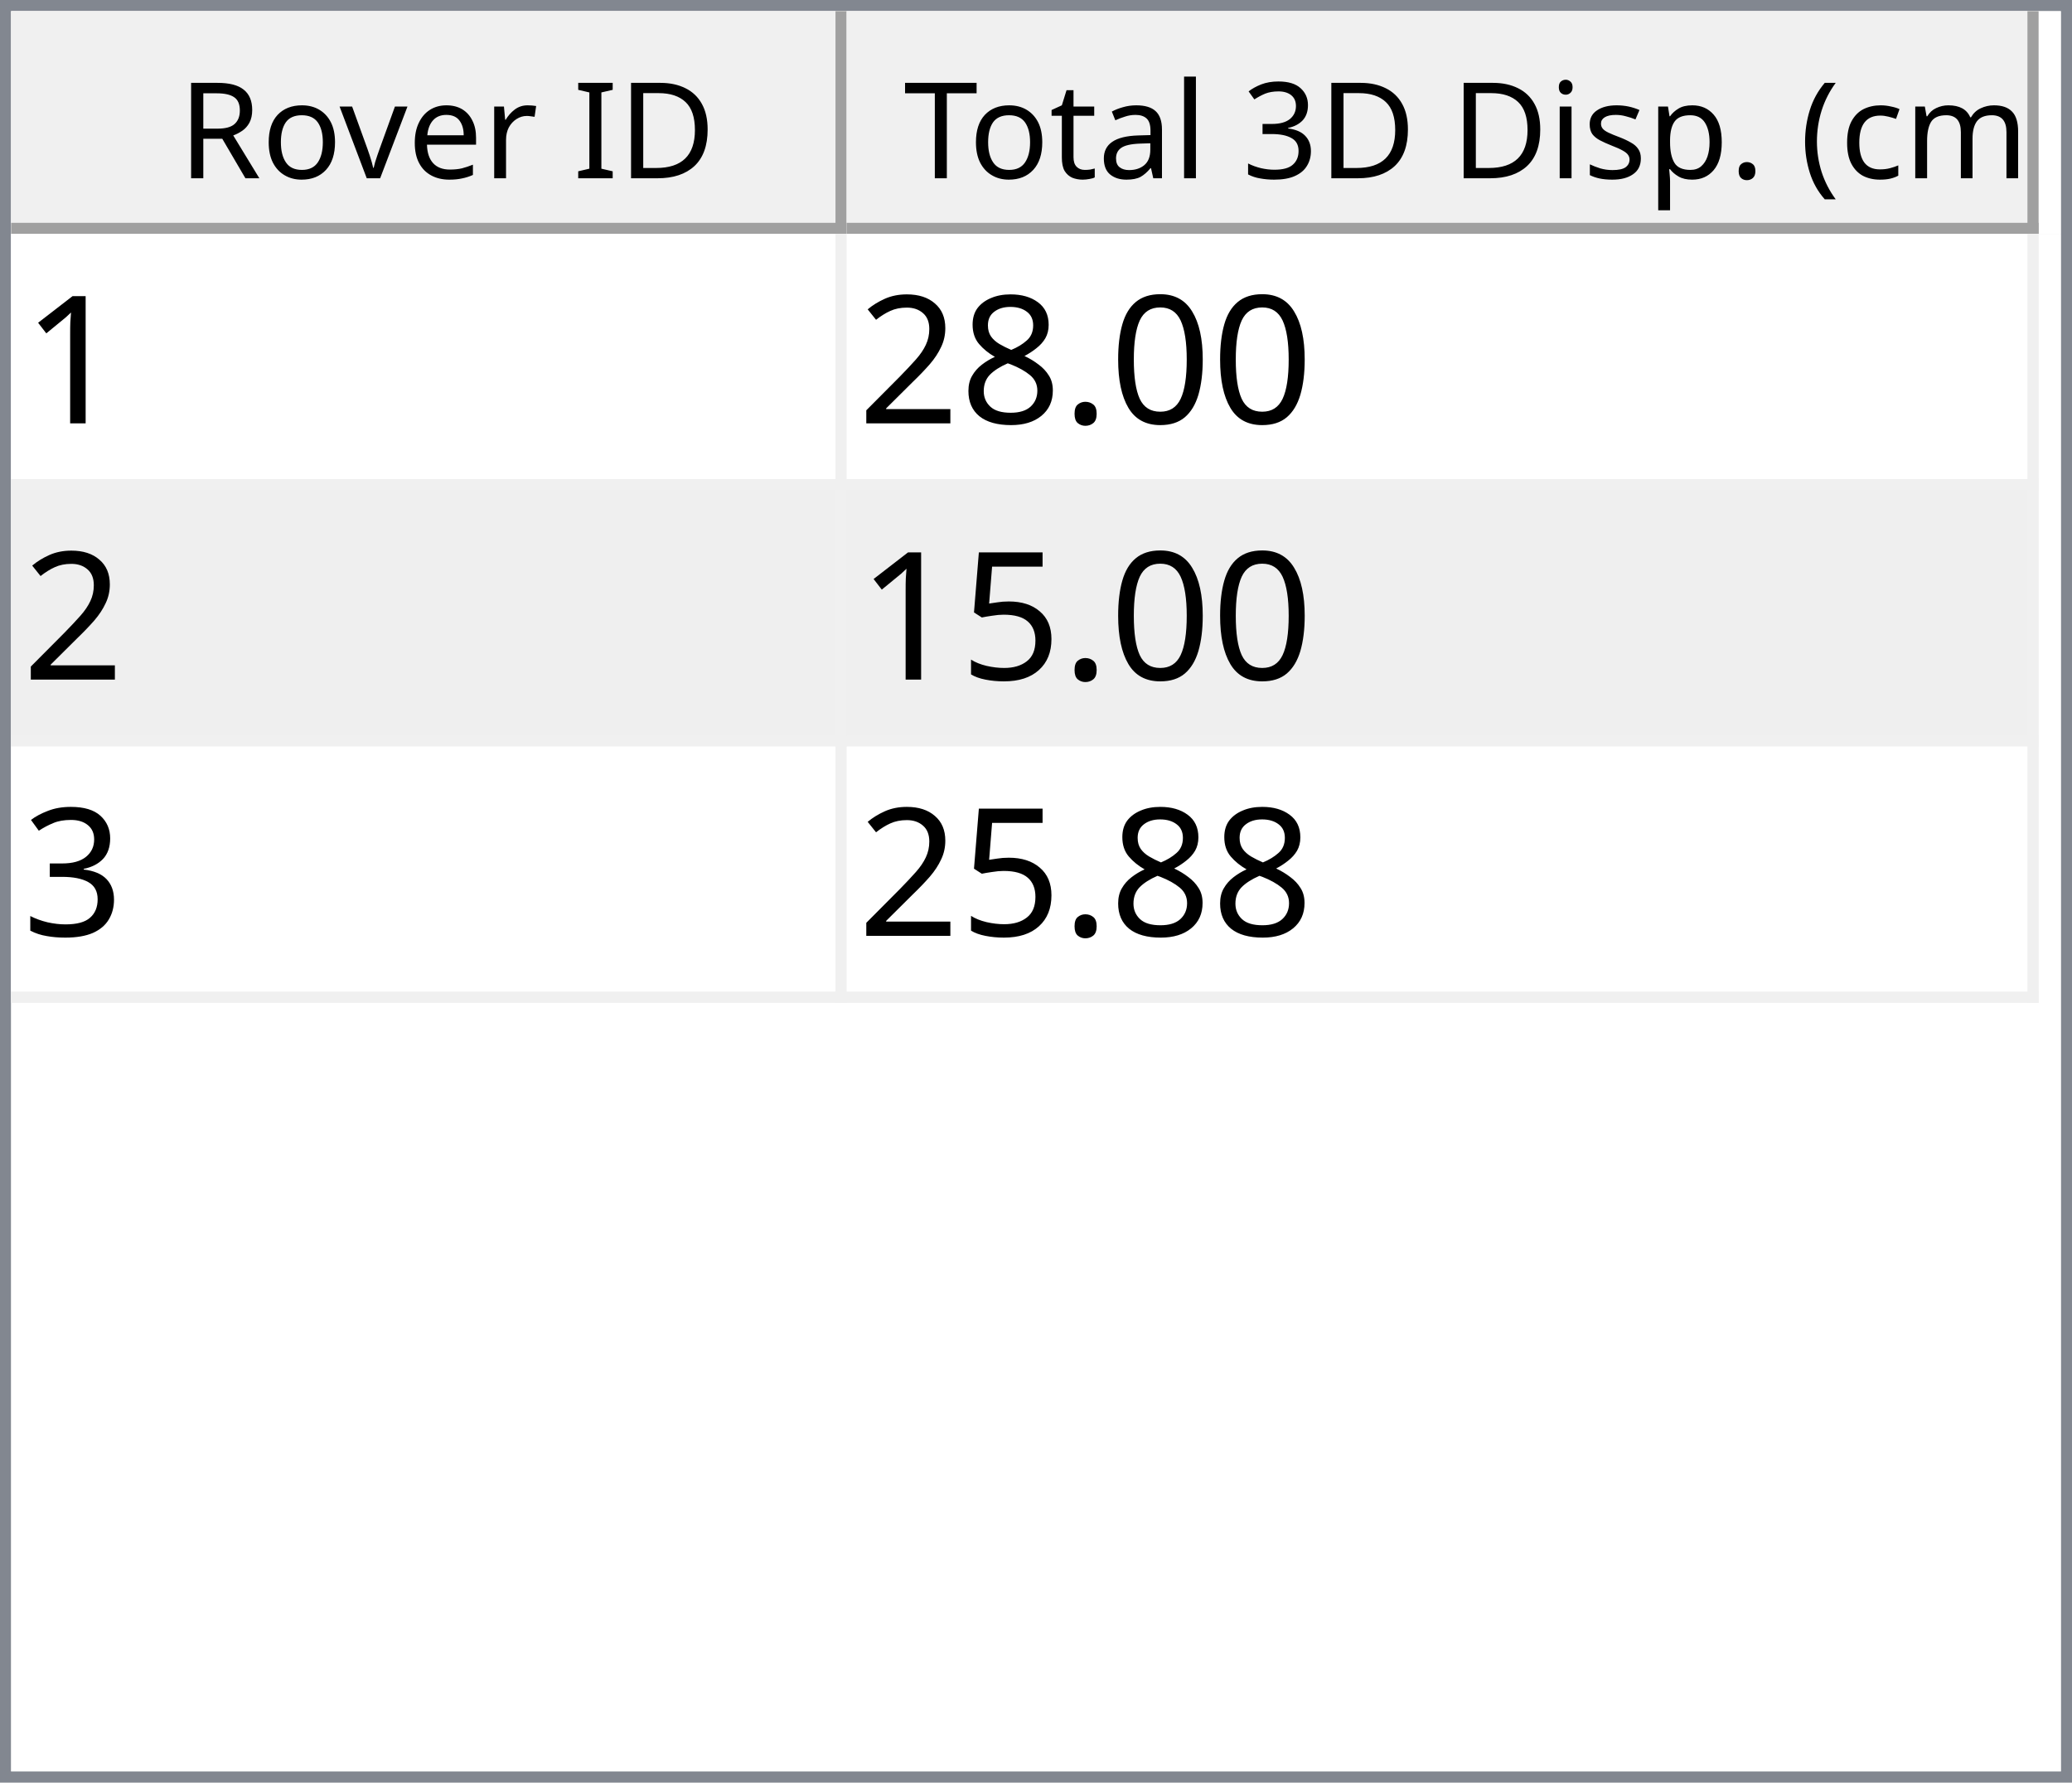
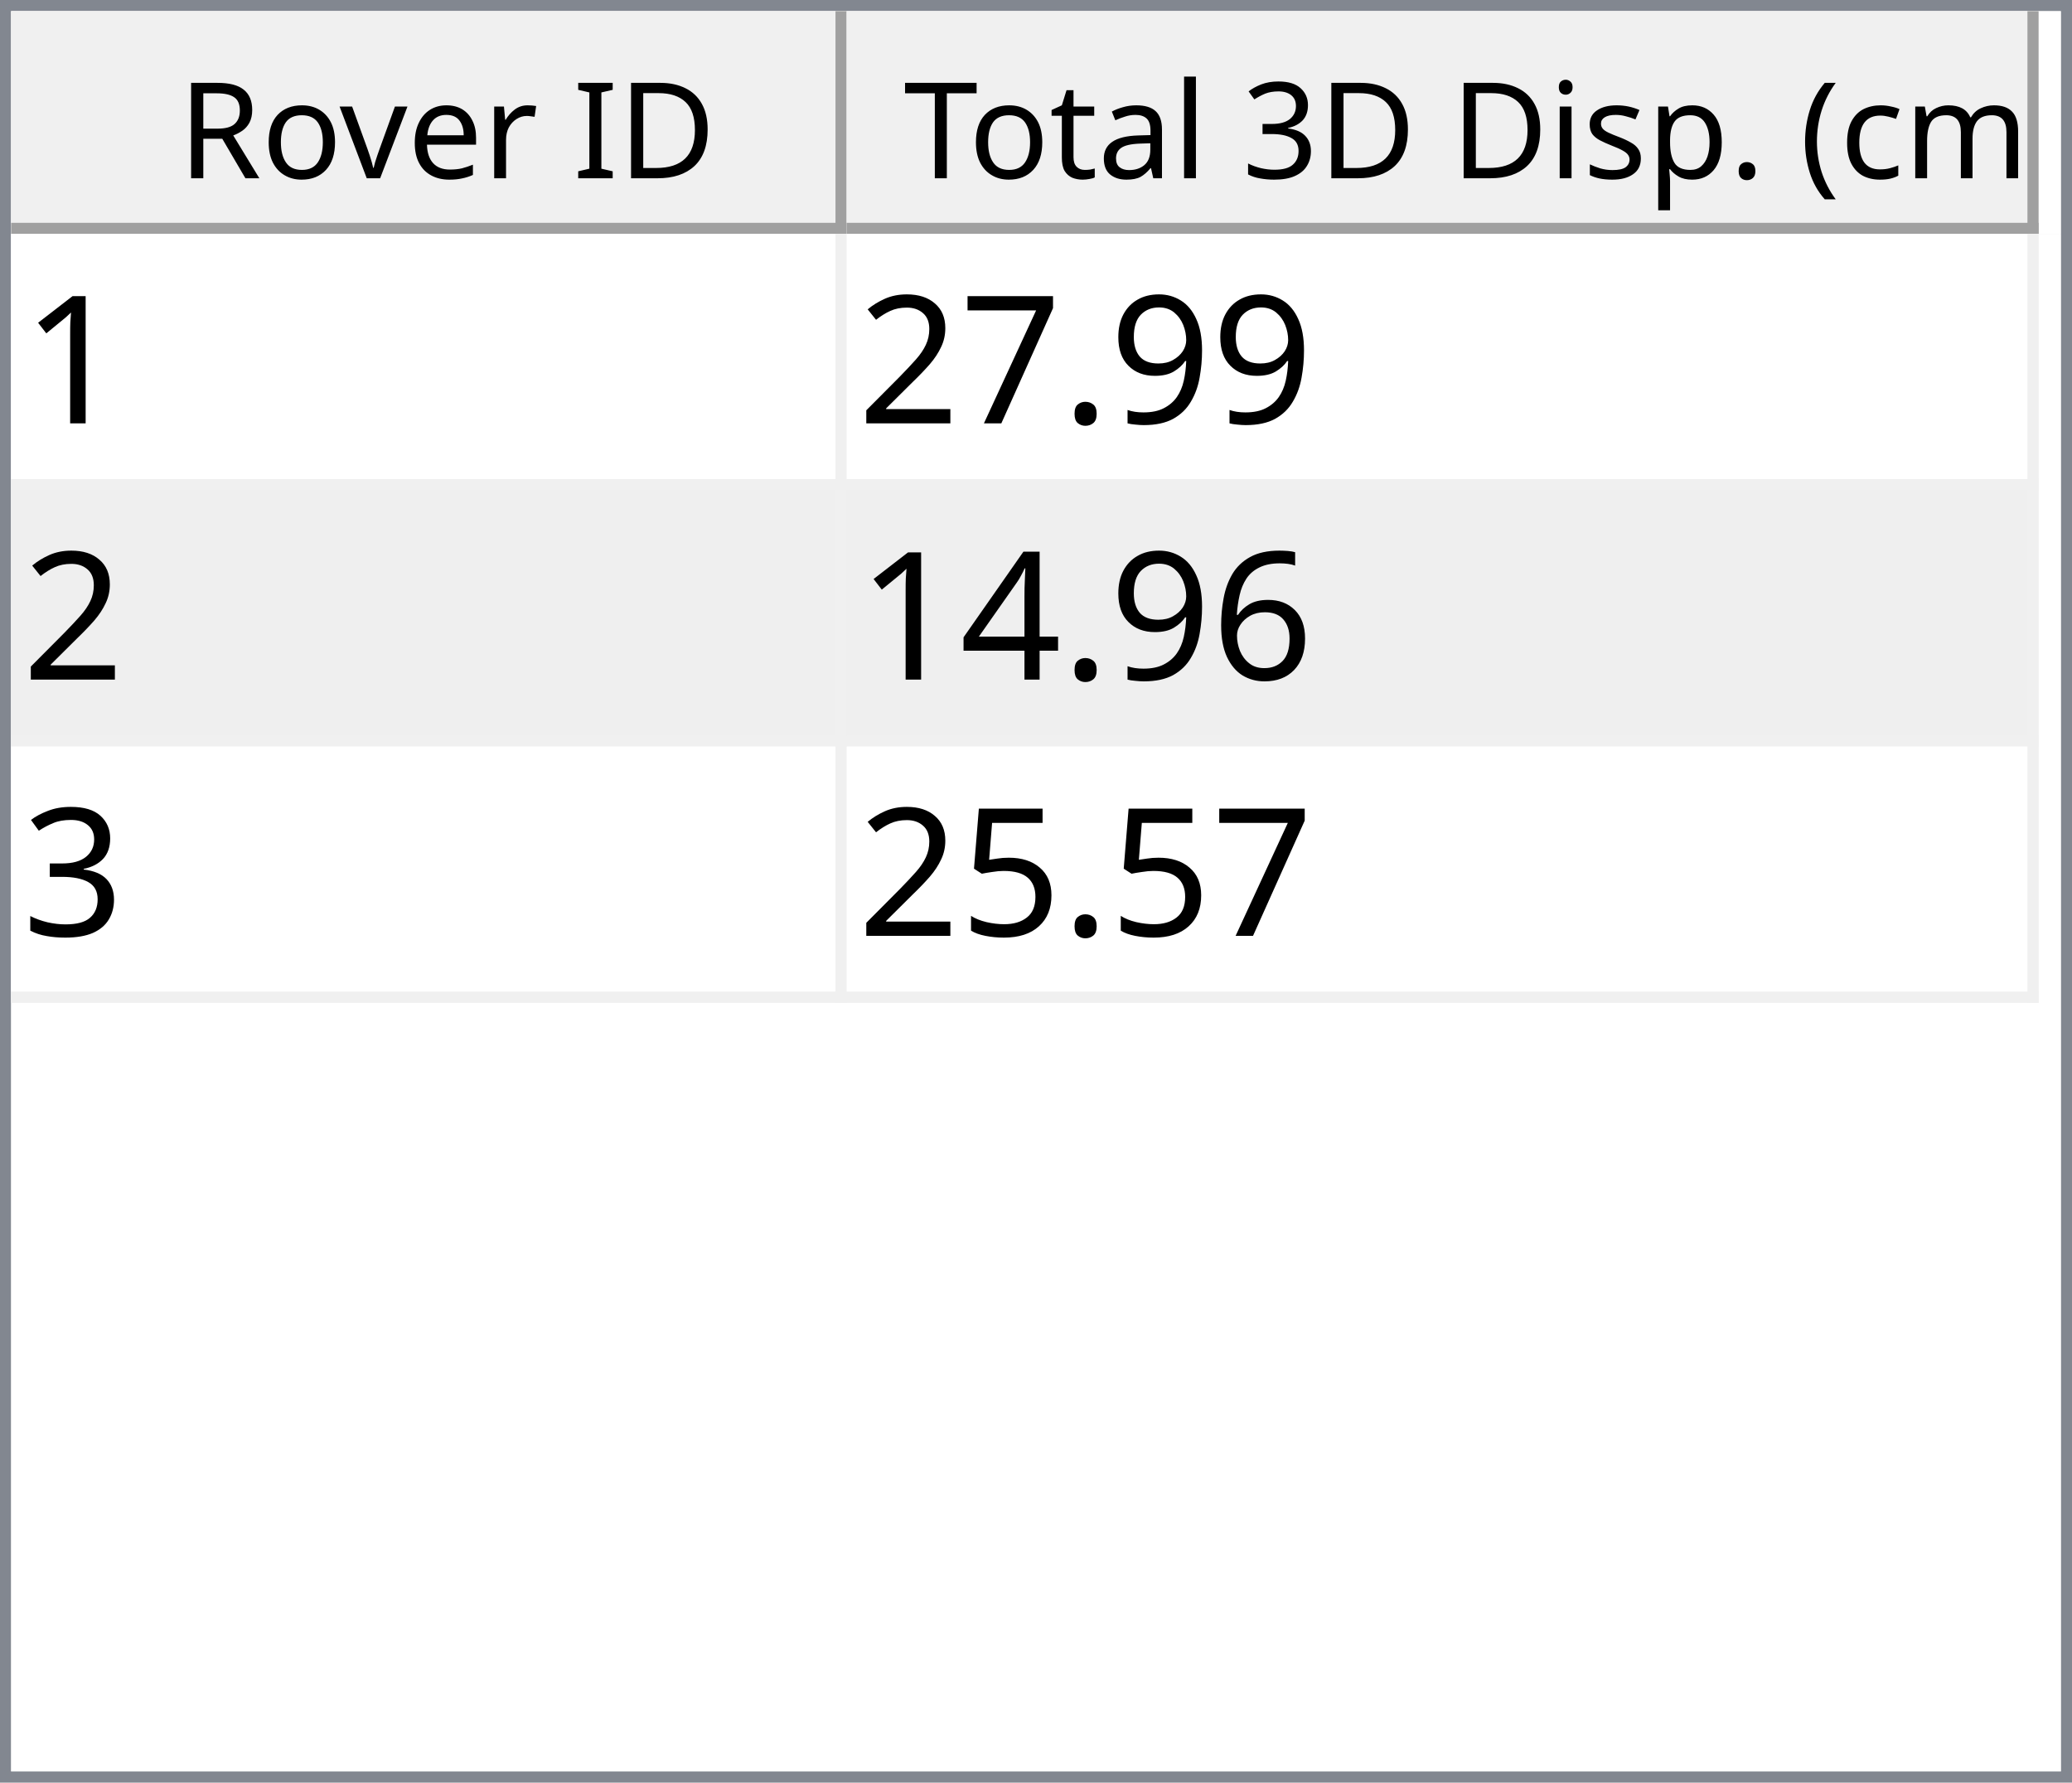
<svg xmlns="http://www.w3.org/2000/svg" style="fill-opacity:1; color-rendering:auto; color-interpolation:auto; text-rendering:auto; stroke:black; stroke-linecap:square; stroke-miterlimit:10; shape-rendering:auto; stroke-opacity:1; fill:black; stroke-dasharray:none; font-weight:normal; stroke-width:1; font-family:'Dialog'; font-style:normal; stroke-linejoin:miter; font-size:12px; stroke-dashoffset:0; image-rendering:auto;" width="186" height="160">
  <defs id="genericDefs" />
  <g>
    <defs id="defs1">
      <clipPath clipPathUnits="userSpaceOnUse" id="clipPath1">
        <path d="M0 0 L186 0 L186 160 L0 160 L0 0 Z" />
      </clipPath>
      <clipPath clipPathUnits="userSpaceOnUse" id="clipPath2">
        <path d="M0 0 L0 160 L186 160 L186 0 Z" />
      </clipPath>
      <clipPath clipPathUnits="userSpaceOnUse" id="clipPath3">
        <path d="M0 0 L0 20 L184 20 L184 0 Z" />
      </clipPath>
      <clipPath clipPathUnits="userSpaceOnUse" id="clipPath4">
        <path d="M0 0 L0 20 L75 20 L75 0 Z" />
      </clipPath>
      <clipPath clipPathUnits="userSpaceOnUse" id="clipPath5">
        <path d="M1 1 L1 19 L74 19 L74 1 Z" />
      </clipPath>
      <clipPath clipPathUnits="userSpaceOnUse" id="clipPath6">
        <path d="M0 0 L0 18 L73 18 L73 0 Z" />
      </clipPath>
      <clipPath clipPathUnits="userSpaceOnUse" id="clipPath7">
        <path d="M-0.5 -0.5 L-0.5 19.5 L74.5 19.5 L74.5 -0.5 Z" />
      </clipPath>
      <clipPath clipPathUnits="userSpaceOnUse" id="clipPath8">
        <path d="M0 0 L0 20 L107 20 L107 0 Z" />
      </clipPath>
      <clipPath clipPathUnits="userSpaceOnUse" id="clipPath9">
        <path d="M1 1 L1 19 L106 19 L106 1 Z" />
      </clipPath>
      <clipPath clipPathUnits="userSpaceOnUse" id="clipPath10">
        <path d="M0 0 L0 18 L105 18 L105 0 Z" />
      </clipPath>
      <clipPath clipPathUnits="userSpaceOnUse" id="clipPath11">
        <path d="M-0.5 -0.5 L-0.5 19.5 L106.5 19.5 L106.5 -0.5 Z" />
      </clipPath>
      <clipPath clipPathUnits="userSpaceOnUse" id="clipPath12">
        <path d="M0 0 L0 138 L184 138 L184 0 Z" />
      </clipPath>
      <clipPath clipPathUnits="userSpaceOnUse" id="clipPath13">
        <path d="M0 0 L0 69 L182 69 L182 0 Z" />
      </clipPath>
      <clipPath clipPathUnits="userSpaceOnUse" id="clipPath14">
        <path d="M-0.5 -0.5 L-0.5 68.5 L181.5 68.5 L181.5 -0.5 Z" />
      </clipPath>
      <clipPath clipPathUnits="userSpaceOnUse" id="clipPath15">
        <path d="M0 0 L0 22 L74 22 L74 0 Z" />
      </clipPath>
      <clipPath clipPathUnits="userSpaceOnUse" id="clipPath16">
        <path d="M0 0 L0 22 L106 22 L106 0 Z" />
      </clipPath>
      <font horiz-adv-x="64.551" id="font1">
        <font-face ascent="107.91" descent="25.098" units-per-em="100" style="font-style:normal; font-family:Segoe UI; font-weight:normal;" />
        <missing-glyph horiz-adv-x="64.551" d="M8.109 0 L8.109 68.266 L56.453 68.266 L56.453 0 L8.109 0 ZM15.328 7.234 L49.219 7.234 L49.219 61.031 L15.328 61.031 L15.328 7.234 Z" />
        <glyph unicode="D" horiz-adv-x="70.117" d="M9.188 0 L9.188 70.016 L28.516 70.016 Q65.531 70.016 65.531 35.891 Q65.531 19.672 55.25 9.836 Q44.969 0 27.734 0 L9.188 0 ZM17.391 62.594 L17.391 7.422 L27.828 7.422 Q41.609 7.422 49.273 14.797 Q56.938 22.172 56.938 35.688 Q56.938 62.594 28.328 62.594 L17.391 62.594 Z" />
        <glyph unicode="I" horiz-adv-x="26.611" d="M17.391 0 L9.188 0 L9.188 70.016 L17.391 70.016 L17.391 0 Z" />
        <glyph unicode=" " horiz-adv-x="27.393" d="" />
        <glyph unicode="r" horiz-adv-x="34.766" d="M34.188 41.891 Q32.078 43.5 28.125 43.5 Q23 43.5 19.555 38.672 Q16.109 33.844 16.109 25.484 L16.109 0 L8.109 0 L8.109 50 L16.109 50 L16.109 39.703 L16.312 39.703 Q18.016 44.969 21.531 47.922 Q25.047 50.875 29.391 50.875 Q32.516 50.875 34.188 50.203 L34.188 41.891 Z" />
        <glyph unicode="e" horiz-adv-x="52.295" d="M48.297 23 L12.984 23 Q13.188 14.656 17.484 10.109 Q21.781 5.562 29.297 5.562 Q37.75 5.562 44.828 11.141 L44.828 3.609 Q38.234 -1.172 27.391 -1.172 Q16.797 -1.172 10.742 5.641 Q4.688 12.453 4.688 24.812 Q4.688 36.469 11.305 43.82 Q17.922 51.172 27.734 51.172 Q37.547 51.172 42.922 44.828 Q48.297 38.484 48.297 27.203 L48.297 23 ZM40.094 29.781 Q40.047 36.719 36.75 40.578 Q33.453 44.438 27.594 44.438 Q21.922 44.438 17.969 40.383 Q14.016 36.328 13.094 29.781 L40.094 29.781 Z" />
        <glyph unicode="v" horiz-adv-x="47.9" d="M47.406 50 L27.484 0 L19.625 0 L0.688 50 L9.469 50 L22.172 13.672 Q23.578 9.672 23.922 6.688 L24.125 6.688 Q24.609 10.453 25.688 13.484 L38.969 50 L47.406 50 Z" />
        <glyph unicode="o" horiz-adv-x="58.594" d="M29 -1.172 Q17.922 -1.172 11.305 5.836 Q4.688 12.844 4.688 24.422 Q4.688 37.016 11.57 44.094 Q18.453 51.172 30.172 51.172 Q41.359 51.172 47.633 44.289 Q53.906 37.406 53.906 25.203 Q53.906 13.234 47.141 6.031 Q40.375 -1.172 29 -1.172 ZM29.594 44.438 Q21.875 44.438 17.383 39.188 Q12.891 33.938 12.891 24.703 Q12.891 15.828 17.43 10.695 Q21.969 5.562 29.594 5.562 Q37.359 5.562 41.531 10.594 Q45.703 15.625 45.703 24.906 Q45.703 34.281 41.531 39.359 Q37.359 44.438 29.594 44.438 Z" />
        <glyph unicode="R" horiz-adv-x="59.814" d="M59.375 0 L49.609 0 L37.891 19.625 Q36.281 22.359 34.766 24.289 Q33.25 26.219 31.664 27.438 Q30.078 28.656 28.25 29.219 Q26.422 29.781 24.125 29.781 L17.391 29.781 L17.391 0 L9.188 0 L9.188 70.016 L30.078 70.016 Q34.672 70.016 38.555 68.867 Q42.438 67.719 45.289 65.375 Q48.141 63.031 49.758 59.547 Q51.375 56.062 51.375 51.375 Q51.375 47.703 50.273 44.656 Q49.172 41.609 47.148 39.211 Q45.125 36.812 42.266 35.133 Q39.406 33.453 35.844 32.516 L35.844 32.328 Q37.594 31.547 38.891 30.547 Q40.188 29.547 41.359 28.18 Q42.531 26.812 43.68 25.078 Q44.828 23.344 46.234 21.047 L59.375 0 ZM17.391 62.594 L17.391 37.203 L28.516 37.203 Q31.594 37.203 34.203 38.133 Q36.812 39.062 38.719 40.797 Q40.625 42.531 41.703 45.047 Q42.781 47.562 42.781 50.688 Q42.781 56.297 39.141 59.445 Q35.5 62.594 28.609 62.594 L17.391 62.594 Z" />
        <glyph unicode=")" horiz-adv-x="30.176" d="M8.297 -15.922 L1.172 -15.922 Q16.406 2.344 16.406 26.812 Q16.406 51.469 1.078 70.016 L8.297 70.016 Q23.531 52.156 23.531 26.703 Q23.531 1.375 8.297 -15.922 Z" />
        <glyph unicode="m" horiz-adv-x="86.133" d="M79.109 0 L71.094 0 L71.094 28.719 Q71.094 37.016 68.531 40.727 Q65.969 44.438 59.906 44.438 Q54.781 44.438 51.195 39.75 Q47.609 35.062 47.609 28.516 L47.609 0 L39.594 0 L39.594 29.688 Q39.594 44.438 28.219 44.438 Q22.953 44.438 19.531 40.016 Q16.109 35.594 16.109 28.516 L16.109 0 L8.109 0 L8.109 50 L16.109 50 L16.109 42.094 L16.312 42.094 Q21.625 51.172 31.844 51.172 Q36.969 51.172 40.773 48.312 Q44.578 45.453 46 40.828 Q51.562 51.172 62.594 51.172 Q79.109 51.172 79.109 30.812 L79.109 0 Z" />
        <glyph unicode="c" horiz-adv-x="46.191" d="M42.188 2.297 Q36.422 -1.172 28.516 -1.172 Q17.828 -1.172 11.258 5.789 Q4.688 12.75 4.688 23.828 Q4.688 36.188 11.766 43.68 Q18.844 51.172 30.672 51.172 Q37.25 51.172 42.281 48.734 L42.281 40.531 Q36.719 44.438 30.375 44.438 Q22.703 44.438 17.797 38.945 Q12.891 33.453 12.891 24.516 Q12.891 15.719 17.508 10.641 Q22.125 5.562 29.891 5.562 Q36.422 5.562 42.188 9.906 L42.188 2.297 Z" />
        <glyph unicode="(" horiz-adv-x="30.176" d="M29.109 -15.922 L21.969 -15.922 Q6.844 1.375 6.844 26.703 Q6.844 52.156 21.969 70.016 L29.203 70.016 Q13.875 51.469 13.875 26.812 Q13.875 2.344 29.109 -15.922 Z" />
        <glyph unicode="." horiz-adv-x="21.68" d="M10.891 -1.078 Q8.641 -1.078 7.055 0.539 Q5.469 2.156 5.469 4.391 Q5.469 6.641 7.055 8.273 Q8.641 9.906 10.891 9.906 Q13.188 9.906 14.797 8.273 Q16.406 6.641 16.406 4.391 Q16.406 2.156 14.797 0.539 Q13.188 -1.078 10.891 -1.078 Z" />
        <glyph unicode="p" horiz-adv-x="58.789" d="M16.312 7.234 L16.109 7.234 L16.109 -23 L8.109 -23 L8.109 50 L16.109 50 L16.109 41.219 L16.312 41.219 Q22.219 51.172 33.594 51.172 Q43.266 51.172 48.688 44.461 Q54.109 37.75 54.109 26.469 Q54.109 13.922 48 6.375 Q41.891 -1.172 31.297 -1.172 Q21.578 -1.172 16.312 7.234 ZM16.109 27.391 L16.109 20.406 Q16.109 14.203 20.141 9.883 Q24.172 5.562 30.375 5.562 Q37.641 5.562 41.773 11.133 Q45.906 16.703 45.906 26.609 Q45.906 34.969 42.047 39.703 Q38.188 44.438 31.594 44.438 Q24.609 44.438 20.359 39.578 Q16.109 34.719 16.109 27.391 Z" />
        <glyph unicode="s" horiz-adv-x="42.432" d="M5.078 1.812 L5.078 10.406 Q11.625 5.562 19.484 5.562 Q30.031 5.562 30.031 12.594 Q30.031 14.594 29.125 15.992 Q28.219 17.391 26.68 18.461 Q25.141 19.531 23.07 20.383 Q21 21.234 18.609 22.172 Q15.281 23.484 12.766 24.828 Q10.25 26.172 8.57 27.859 Q6.891 29.547 6.031 31.695 Q5.172 33.844 5.172 36.719 Q5.172 40.234 6.789 42.945 Q8.406 45.656 11.086 47.484 Q13.766 49.312 17.211 50.242 Q20.656 51.172 24.312 51.172 Q30.812 51.172 35.938 48.922 L35.938 40.828 Q30.422 44.438 23.25 44.438 Q21 44.438 19.195 43.922 Q17.391 43.406 16.094 42.477 Q14.797 41.547 14.086 40.258 Q13.375 38.969 13.375 37.406 Q13.375 35.453 14.086 34.133 Q14.797 32.812 16.164 31.789 Q17.531 30.766 19.484 29.938 Q21.438 29.109 23.922 28.125 Q27.25 26.859 29.883 25.516 Q32.516 24.172 34.375 22.484 Q36.234 20.797 37.234 18.602 Q38.234 16.406 38.234 13.375 Q38.234 9.672 36.602 6.938 Q34.969 4.203 32.234 2.398 Q29.5 0.594 25.93 -0.289 Q22.359 -1.172 18.453 -1.172 Q10.75 -1.172 5.078 1.812 Z" />
        <glyph unicode="i" horiz-adv-x="24.219" d="M12.203 62.703 Q10.062 62.703 8.547 64.164 Q7.031 65.625 7.031 67.875 Q7.031 70.125 8.547 71.609 Q10.062 73.094 12.203 73.094 Q14.406 73.094 15.945 71.609 Q17.484 70.125 17.484 67.875 Q17.484 65.719 15.945 64.211 Q14.406 62.703 12.203 62.703 ZM16.109 0 L8.109 0 L8.109 50 L16.109 50 L16.109 0 Z" />
        <glyph unicode="3" horiz-adv-x="53.906" d="M46.531 19.828 Q46.531 15.094 44.75 11.211 Q42.969 7.328 39.719 4.57 Q36.469 1.812 31.93 0.297 Q27.391 -1.219 21.922 -1.219 Q11.922 -1.219 6 2.594 L6 11.188 Q13.094 5.609 22.219 5.609 Q25.875 5.609 28.828 6.539 Q31.781 7.469 33.906 9.227 Q36.031 10.984 37.18 13.477 Q38.328 15.969 38.328 19.094 Q38.328 32.812 18.797 32.812 L12.984 32.812 L12.984 39.594 L18.5 39.594 Q35.797 39.594 35.797 52.484 Q35.797 64.406 22.609 64.406 Q15.188 64.406 8.688 59.422 L8.688 67.188 Q15.375 71.188 24.609 71.188 Q29 71.188 32.57 69.969 Q36.141 68.75 38.68 66.555 Q41.219 64.359 42.609 61.281 Q44 58.203 44 54.5 Q44 40.672 30.031 36.719 L30.031 36.531 Q33.594 36.141 36.625 34.797 Q39.656 33.453 41.852 31.305 Q44.047 29.156 45.289 26.25 Q46.531 23.344 46.531 19.828 Z" />
        <glyph unicode="l" horiz-adv-x="24.219" d="M16.109 0 L8.109 0 L8.109 74.031 L16.109 74.031 L16.109 0 Z" />
        <glyph unicode="a" horiz-adv-x="50.879" d="M43.891 0 L35.891 0 L35.891 7.812 L35.688 7.812 Q30.469 -1.172 20.312 -1.172 Q12.844 -1.172 8.617 2.781 Q4.391 6.734 4.391 13.281 Q4.391 27.297 20.906 29.594 L35.891 31.688 Q35.891 44.438 25.594 44.438 Q16.547 44.438 9.281 38.281 L9.281 46.484 Q16.656 51.172 26.266 51.172 Q43.891 51.172 43.891 32.516 L43.891 0 ZM35.891 25.297 L23.828 23.641 Q18.266 22.859 15.43 20.875 Q12.594 18.891 12.594 13.875 Q12.594 10.203 15.211 7.883 Q17.828 5.562 22.172 5.562 Q28.125 5.562 32.008 9.742 Q35.891 13.922 35.891 20.312 L35.891 25.297 Z" />
        <glyph unicode="t" horiz-adv-x="33.887" d="M31.297 0.484 Q28.469 -1.078 23.828 -1.078 Q10.688 -1.078 10.688 13.578 L10.688 43.172 L2.094 43.172 L2.094 50 L10.688 50 L10.688 62.203 L18.703 64.797 L18.703 50 L31.297 50 L31.297 43.172 L18.703 43.172 L18.703 14.984 Q18.703 9.969 20.414 7.82 Q22.125 5.672 26.078 5.672 Q29.109 5.672 31.297 7.328 L31.297 0.484 Z" />
        <glyph unicode="T" horiz-adv-x="52.393" d="M50.594 62.594 L30.375 62.594 L30.375 0 L22.172 0 L22.172 62.594 L2 62.594 L2 70.016 L50.594 70.016 L50.594 62.594 Z" />
      </font>
      <font horiz-adv-x="75.0" id="font2">
        <font-face ascent="100.537" descent="21.973" units-per-em="100" style="font-style:normal; font-family:sans-serif; font-weight:normal;" />
        <missing-glyph horiz-adv-x="75.0" d="M12.5 0 L12.5 62.5 L62.5 62.5 L62.5 0 L12.5 0 ZM14.062 1.562 L60.938 1.562 L60.938 60.938 L14.062 60.938 L14.062 1.562 Z" />
        <glyph unicode="1" horiz-adv-x="55.615" d="M37.25 0 L28.469 0 L28.469 56 Q25.297 52.984 20.141 49.953 Q14.984 46.922 10.891 45.406 L10.891 53.906 Q18.266 57.375 23.781 62.305 Q29.297 67.234 31.594 71.875 L37.25 71.875 L37.25 0 Z" />
-         <glyph unicode="0" horiz-adv-x="55.615" d="M4.156 35.297 Q4.156 48 6.766 55.742 Q9.375 63.484 14.523 67.68 Q19.672 71.875 27.484 71.875 Q33.25 71.875 37.594 69.555 Q41.938 67.234 44.773 62.867 Q47.609 58.5 49.219 52.227 Q50.828 45.953 50.828 35.297 Q50.828 22.703 48.242 14.969 Q45.656 7.234 40.508 3.008 Q35.359 -1.219 27.484 -1.219 Q17.141 -1.219 11.234 6.203 Q4.156 15.141 4.156 35.297 ZM13.188 35.297 Q13.188 17.672 17.312 11.836 Q21.438 6 27.484 6 Q33.547 6 37.672 11.859 Q41.797 17.719 41.797 35.297 Q41.797 52.984 37.672 58.789 Q33.547 64.594 27.391 64.594 Q21.344 64.594 17.719 59.469 Q13.188 52.938 13.188 35.297 Z" />
+         <glyph unicode="9" horiz-adv-x="55.615" d="M5.469 16.547 L13.922 17.328 Q14.984 11.375 18.016 8.688 Q21.047 6 25.781 6 Q29.828 6 32.883 7.859 Q35.938 9.719 37.891 12.82 Q39.844 15.922 41.164 21.195 Q42.484 26.469 42.484 31.938 Q42.484 32.516 42.438 33.688 Q39.797 29.5 35.234 26.883 Q30.672 24.266 25.344 24.266 Q16.453 24.266 10.305 30.711 Q4.156 37.156 4.156 47.703 Q4.156 58.594 10.578 65.234 Q17 71.875 26.656 71.875 Q33.641 71.875 39.43 68.117 Q45.219 64.359 48.219 57.398 Q51.219 50.438 51.219 37.25 Q51.219 23.531 48.242 15.406 Q45.266 7.281 39.383 3.031 Q33.5 -1.219 25.594 -1.219 Q17.188 -1.219 11.867 3.445 Q6.547 8.109 5.469 16.547 ZM41.453 48.141 Q41.453 55.719 37.43 60.156 Q33.406 64.594 27.734 64.594 Q21.875 64.594 17.531 59.812 Q13.188 55.031 13.188 47.406 Q13.188 40.578 17.312 36.305 Q21.438 32.031 27.484 32.031 Q33.594 32.031 37.523 36.305 Q41.453 40.578 41.453 48.141 Z" />
        <glyph unicode="." horiz-adv-x="27.783" d="M9.078 0 L9.078 10.016 L19.094 10.016 L19.094 0 L9.078 0 Z" />
-         <glyph unicode="8" horiz-adv-x="55.615" d="M17.672 38.812 Q12.203 40.828 9.57 44.539 Q6.938 48.25 6.938 53.422 Q6.938 61.234 12.555 66.555 Q18.172 71.875 27.484 71.875 Q36.859 71.875 42.578 66.43 Q48.297 60.984 48.297 53.172 Q48.297 48.188 45.68 44.508 Q43.062 40.828 37.75 38.812 Q44.344 36.672 47.781 31.883 Q51.219 27.094 51.219 20.453 Q51.219 11.281 44.727 5.031 Q38.234 -1.219 27.641 -1.219 Q17.047 -1.219 10.547 5.055 Q4.047 11.328 4.047 20.703 Q4.047 27.688 7.594 32.398 Q11.141 37.109 17.672 38.812 ZM15.922 53.719 Q15.922 48.641 19.195 45.414 Q22.469 42.188 27.688 42.188 Q32.766 42.188 36.016 45.383 Q39.266 48.578 39.266 53.219 Q39.266 58.062 35.914 61.359 Q32.562 64.656 27.594 64.656 Q22.562 64.656 19.242 61.43 Q15.922 58.203 15.922 53.719 ZM13.094 20.656 Q13.094 16.891 14.875 13.375 Q16.656 9.859 20.172 7.93 Q23.688 6 27.734 6 Q34.031 6 38.133 10.055 Q42.234 14.109 42.234 20.359 Q42.234 26.703 38.016 30.859 Q33.797 35.016 27.438 35.016 Q21.234 35.016 17.164 30.914 Q13.094 26.812 13.094 20.656 Z" />
+         <glyph unicode="7" horiz-adv-x="55.615" d="M4.734 62.203 L4.734 70.656 L51.078 70.656 L51.078 63.812 Q44.234 56.547 37.523 44.484 Q30.812 32.422 27.156 19.672 Q24.516 10.688 23.781 0 L14.75 0 Q14.891 8.453 18.062 20.414 Q21.234 32.375 27.172 43.484 Q33.109 54.594 39.797 62.203 L4.734 62.203 Z" />
        <glyph unicode="2" horiz-adv-x="55.615" d="M50.344 8.453 L50.344 0 L3.031 0 Q2.938 3.172 4.047 6.109 Q5.859 10.938 9.836 15.625 Q13.812 20.312 21.344 26.469 Q33.016 36.031 37.117 41.625 Q41.219 47.219 41.219 52.203 Q41.219 57.422 37.477 61.008 Q33.734 64.594 27.734 64.594 Q21.391 64.594 17.578 60.789 Q13.766 56.984 13.719 50.25 L4.688 51.172 Q5.609 61.281 11.664 66.578 Q17.719 71.875 27.938 71.875 Q38.234 71.875 44.242 66.164 Q50.25 60.453 50.25 52 Q50.25 47.703 48.492 43.555 Q46.734 39.406 42.656 34.812 Q38.578 30.219 29.109 22.219 Q21.188 15.578 18.945 13.211 Q16.703 10.844 15.234 8.453 L50.344 8.453 Z" />
+         <glyph unicode="6" horiz-adv-x="55.615" d="M49.75 54.047 L41.016 53.375 Q39.844 58.547 37.703 60.891 Q34.125 64.656 28.906 64.656 Q24.703 64.656 21.531 62.312 Q17.391 59.281 14.992 53.469 Q12.594 47.656 12.5 36.922 Q15.672 41.75 20.266 44.094 Q24.859 46.438 29.891 46.438 Q38.672 46.438 44.852 39.969 Q51.031 33.5 51.031 23.25 Q51.031 16.5 48.125 10.719 Q45.219 4.938 40.141 1.859 Q35.062 -1.219 28.609 -1.219 Q17.625 -1.219 10.695 6.859 Q3.766 14.938 3.766 33.5 Q3.766 54.25 11.422 63.672 Q18.109 71.875 29.438 71.875 Q37.891 71.875 43.289 67.141 Q48.688 62.406 49.75 54.047 ZM13.875 23.188 Q13.875 18.656 15.797 14.508 Q17.719 10.359 21.188 8.18 Q24.656 6 28.469 6 Q34.031 6 38.039 10.492 Q42.047 14.984 42.047 22.703 Q42.047 30.125 38.086 34.398 Q34.125 38.672 28.125 38.672 Q22.172 38.672 18.023 34.398 Q13.875 30.125 13.875 23.188 Z" />
+         <glyph unicode="4" horiz-adv-x="55.615" d="M32.328 0 L32.328 17.141 L1.266 17.141 L1.266 25.203 L33.938 71.578 L41.109 71.578 L41.109 25.203 L50.781 25.203 L50.781 17.141 L41.109 17.141 L41.109 0 L32.328 0 ZM32.328 25.203 L32.328 57.469 L9.906 25.203 L32.328 25.203 Z" />
+         <glyph unicode="3" horiz-adv-x="55.615" d="M4.203 18.891 L12.984 20.062 Q14.5 12.594 18.141 9.297 Q21.781 6 27 6 Q33.203 6 37.477 10.297 Q41.75 14.594 41.75 20.953 Q41.75 27 37.797 30.93 Q33.844 34.859 27.734 34.859 Q25.25 34.859 21.531 33.891 L22.516 41.609 Q23.391 41.5 23.922 41.5 Q29.547 41.5 34.039 44.43 Q38.531 47.359 38.531 53.469 Q38.531 58.297 35.258 61.477 Q31.984 64.656 26.812 64.656 Q21.688 64.656 18.266 61.43 Q14.844 58.203 13.875 51.766 L5.078 53.328 Q6.688 62.156 12.398 67.016 Q18.109 71.875 26.609 71.875 Q32.469 71.875 37.398 69.359 Q42.328 66.844 44.945 62.5 Q47.562 58.156 47.562 53.266 Q47.562 48.641 45.07 44.828 Q42.578 41.016 37.703 38.766 Q44.047 37.312 47.562 32.695 Q51.078 28.078 51.078 21.141 Q51.078 11.766 44.242 5.25 Q37.406 -1.266 26.953 -1.266 Q17.531 -1.266 11.305 4.352 Q5.078 9.969 4.203 18.891 Z" />
        <glyph unicode="5" horiz-adv-x="55.615" d="M4.156 18.75 L13.375 19.531 Q14.406 12.797 18.141 9.398 Q21.875 6 27.156 6 Q33.5 6 37.891 10.789 Q42.281 15.578 42.281 23.484 Q42.281 31 38.062 35.352 Q33.844 39.703 27 39.703 Q22.75 39.703 19.336 37.773 Q15.922 35.844 13.969 32.766 L5.719 33.844 L12.641 70.609 L48.25 70.609 L48.25 62.203 L19.672 62.203 L15.828 42.969 Q22.266 47.469 29.344 47.469 Q38.719 47.469 45.164 40.969 Q51.609 34.469 51.609 24.266 Q51.609 14.547 45.953 7.469 Q39.062 -1.219 27.156 -1.219 Q17.391 -1.219 11.211 4.25 Q5.031 9.719 4.156 18.75 Z" />
-         <glyph unicode="3" horiz-adv-x="55.615" d="M4.203 18.891 L12.984 20.062 Q14.5 12.594 18.141 9.297 Q21.781 6 27 6 Q33.203 6 37.477 10.297 Q41.75 14.594 41.75 20.953 Q41.75 27 37.797 30.93 Q33.844 34.859 27.734 34.859 Q25.25 34.859 21.531 33.891 L22.516 41.609 Q23.391 41.5 23.922 41.5 Q29.547 41.5 34.039 44.43 Q38.531 47.359 38.531 53.469 Q38.531 58.297 35.258 61.477 Q31.984 64.656 26.812 64.656 Q21.688 64.656 18.266 61.43 Q14.844 58.203 13.875 51.766 L5.078 53.328 Q6.688 62.156 12.398 67.016 Q18.109 71.875 26.609 71.875 Q32.469 71.875 37.398 69.359 Q42.328 66.844 44.945 62.5 Q47.562 58.156 47.562 53.266 Q47.562 48.641 45.07 44.828 Q42.578 41.016 37.703 38.766 Q44.047 37.312 47.562 32.695 Q51.078 28.078 51.078 21.141 Q51.078 11.766 44.242 5.25 Q37.406 -1.266 26.953 -1.266 Q17.531 -1.266 11.305 4.352 Q5.078 9.969 4.203 18.891 Z" />
      </font>
    </defs>
    <g style="fill:white; stroke:white;">
      <rect x="0" y="0" width="186" style="clip-path:url(#clipPath1); stroke:none;" height="160" />
    </g>
    <g style="fill:white; text-rendering:optimizeSpeed; color-rendering:optimizeSpeed; image-rendering:optimizeSpeed; shape-rendering:crispEdges; stroke:white; color-interpolation:sRGB;">
      <rect x="0" width="186" height="160" y="0" style="stroke:none;" />
      <path style="stroke:none;" d="M0 160 L186 160 L186 0 L0 0 Z" />
    </g>
    <g style="fill:rgb(240,240,240); font-family:'Segoe UI'; stroke:rgb(240,240,240);">
      <rect x="0" y="0" width="186" style="clip-path:url(#clipPath2); stroke:none;" height="160" />
    </g>
    <g style="fill:rgb(130,135,144); font-family:'Segoe UI'; stroke:rgb(130,135,144);">
      <path d="M0 0 L186 0 L186 160 L0 160 L0 0 ZM1 1 L185 1 L185 159 L1 159 L1 1 Z" style="fill-rule:evenodd; clip-path:url(#clipPath2); stroke:none;" />
    </g>
    <g style="fill:white; font-family:'Segoe UI'; stroke:white;" transform="translate(1,1)">
      <rect x="0" y="0" width="184" style="clip-path:url(#clipPath3); stroke:none;" height="20" />
    </g>
    <g style="fill:rgb(240,240,240); font-family:'Segoe UI'; stroke:rgb(240,240,240);" transform="translate(1,1)">
      <rect x="0" y="0" width="75" style="clip-path:url(#clipPath4); stroke:none;" height="20" />
    </g>
    <g style="font-family:'Segoe UI';" transform="translate(2,2)">
      <text x="14" xml:space="preserve" y="14" style="clip-path:url(#clipPath6); stroke:none;">Rover ID</text>
    </g>
    <g style="fill:rgb(160,160,160); font-family:'Segoe UI'; stroke:rgb(160,160,160); stroke-linejoin:bevel;" transform="translate(1.5,1.5)">
      <line x1="74" x2="74" y1="0" style="fill:none; clip-path:url(#clipPath7);" y2="19" />
    </g>
    <g style="fill:rgb(160,160,160); font-family:'Segoe UI'; stroke:rgb(160,160,160); stroke-linejoin:bevel;" transform="matrix(1,0,0,1,1,1) translate(0.5,0.5)">
      <line x1="0" x2="74" y1="19" style="fill:none; clip-path:url(#clipPath7);" y2="19" />
    </g>
    <g style="fill:rgb(240,240,240); font-family:'Segoe UI'; stroke:rgb(240,240,240);" transform="translate(76,1)">
      <rect x="0" y="0" width="107" style="clip-path:url(#clipPath8); stroke:none;" height="20" />
    </g>
    <g style="font-family:'Segoe UI';" transform="translate(77,2)">
      <text x="1" xml:space="preserve" y="14" style="clip-path:url(#clipPath10); stroke:none;"> Total 3D Disp. (cm)</text>
    </g>
    <g style="fill:rgb(160,160,160); font-family:'Segoe UI'; stroke:rgb(160,160,160); stroke-linejoin:bevel;" transform="translate(76.5,1.5)">
      <line x1="106" x2="106" y1="0" style="fill:none; clip-path:url(#clipPath11);" y2="19" />
    </g>
    <g style="fill:rgb(160,160,160); font-family:'Segoe UI'; stroke:rgb(160,160,160); stroke-linejoin:bevel;" transform="matrix(1,0,0,1,76,1) translate(0.5,0.5)">
      <line x1="0" x2="106" y1="19" style="fill:none; clip-path:url(#clipPath11);" y2="19" />
    </g>
    <g style="fill:white; font-family:'Segoe UI'; stroke:white;" transform="translate(1,21)">
      <rect x="0" y="0" width="184" style="clip-path:url(#clipPath12); stroke:none;" height="138" />
    </g>
    <g style="fill:rgb(240,240,240); font-size:16px; font-family:sans-serif; stroke:rgb(240,240,240);" transform="translate(1,21)">
      <rect x="0" y="0" width="182" style="clip-path:url(#clipPath13); stroke:none;" height="69" />
      <line transform="translate(0.5,0.5)" x1="0" x2="181" y1="22" style="clip-path:url(#clipPath14); fill:none; stroke-linejoin:bevel;" y2="22" />
    </g>
    <g transform="matrix(1,0,0,1,1,21) translate(0.5,0.5)" style="fill:rgb(240,240,240); font-size:16px; font-family:sans-serif; stroke:rgb(240,240,240); stroke-linejoin:bevel;">
      <line x1="0" x2="181" y1="45" style="fill:none; clip-path:url(#clipPath14);" y2="45" />
    </g>
    <g transform="matrix(1,0,0,1,1,21) translate(0.5,0.5)" style="fill:rgb(240,240,240); font-size:16px; font-family:sans-serif; stroke:rgb(240,240,240); stroke-linejoin:bevel;">
      <line x1="0" x2="181" y1="68" style="fill:none; clip-path:url(#clipPath14);" y2="68" />
    </g>
    <g transform="matrix(1,0,0,1,1,21) translate(0.5,0.5)" style="fill:rgb(240,240,240); font-size:16px; font-family:sans-serif; stroke:rgb(240,240,240); stroke-linejoin:bevel;">
      <line x1="74" x2="74" y1="0" style="fill:none; clip-path:url(#clipPath14);" y2="68" />
    </g>
    <g transform="matrix(1,0,0,1,1,21) translate(0.5,0.5)" style="fill:rgb(240,240,240); font-size:16px; font-family:sans-serif; stroke:rgb(240,240,240); stroke-linejoin:bevel;">
      <line x1="181" x2="181" y1="0" style="fill:none; clip-path:url(#clipPath14);" y2="68" />
    </g>
    <g style="fill:white; font-size:16px; font-family:sans-serif; stroke:white;" transform="matrix(1,0,0,1,1,21)">
      <rect x="0" y="0" width="74" style="clip-path:url(#clipPath15); stroke:none;" height="22" />
      <text x="1" y="17" style="fill:black; clip-path:url(#clipPath15); stroke:none;" xml:space="preserve">1</text>
    </g>
    <g style="fill:white; font-size:16px; font-family:sans-serif; stroke:white;" transform="matrix(1,0,0,1,1,21) translate(75,0)">
      <rect x="0" y="0" width="106" style="clip-path:url(#clipPath16); stroke:none;" height="22" />
-       <text x="1" y="17" style="fill:black; clip-path:url(#clipPath16); stroke:none;" xml:space="preserve">28.00</text>
+       <text x="1" y="17" style="fill:black; clip-path:url(#clipPath16); stroke:none;" xml:space="preserve">27.99</text>
    </g>
    <g style="fill:rgb(239,239,239); font-size:16px; font-family:sans-serif; stroke:rgb(239,239,239);" transform="matrix(1,0,0,1,1,21) translate(0,23)">
      <rect x="0" y="0" width="74" style="clip-path:url(#clipPath15); stroke:none;" height="22" />
      <text x="1" y="17" style="fill:black; clip-path:url(#clipPath15); stroke:none;" xml:space="preserve">2</text>
    </g>
    <g style="fill:rgb(239,239,239); font-size:16px; font-family:sans-serif; stroke:rgb(239,239,239);" transform="matrix(1,0,0,1,1,21) translate(75,23)">
      <rect x="0" y="0" width="106" style="clip-path:url(#clipPath16); stroke:none;" height="22" />
-       <text x="1" y="17" style="fill:black; clip-path:url(#clipPath16); stroke:none;" xml:space="preserve">15.00</text>
+       <text x="1" y="17" style="fill:black; clip-path:url(#clipPath16); stroke:none;" xml:space="preserve">14.96</text>
    </g>
    <g style="fill:white; font-size:16px; font-family:sans-serif; stroke:white;" transform="matrix(1,0,0,1,1,21) translate(0,46)">
      <rect x="0" y="0" width="74" style="clip-path:url(#clipPath15); stroke:none;" height="22" />
      <text x="1" y="17" style="fill:black; clip-path:url(#clipPath15); stroke:none;" xml:space="preserve">3</text>
    </g>
    <g style="fill:white; font-size:16px; font-family:sans-serif; stroke:white;" transform="matrix(1,0,0,1,1,21) translate(75,46)">
      <rect x="0" y="0" width="106" style="clip-path:url(#clipPath16); stroke:none;" height="22" />
-       <text x="1" y="17" style="fill:black; clip-path:url(#clipPath16); stroke:none;" xml:space="preserve">25.88</text>
+       <text x="1" y="17" style="fill:black; clip-path:url(#clipPath16); stroke:none;" xml:space="preserve">25.57</text>
    </g>
  </g>
</svg>
